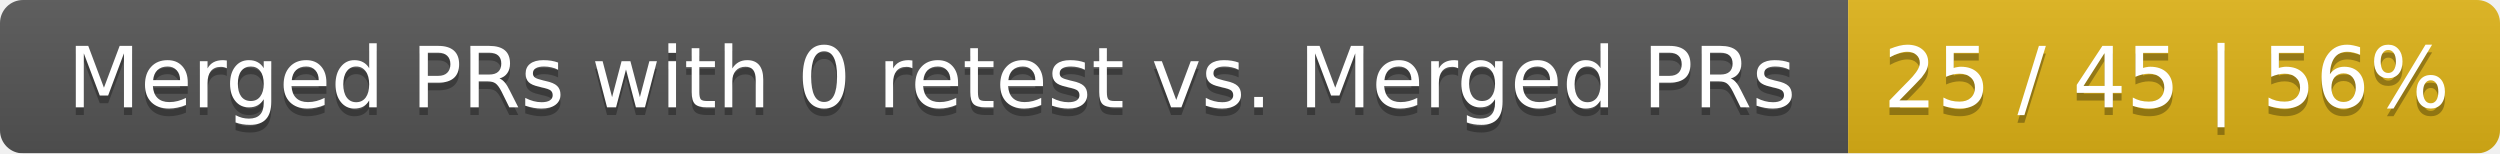
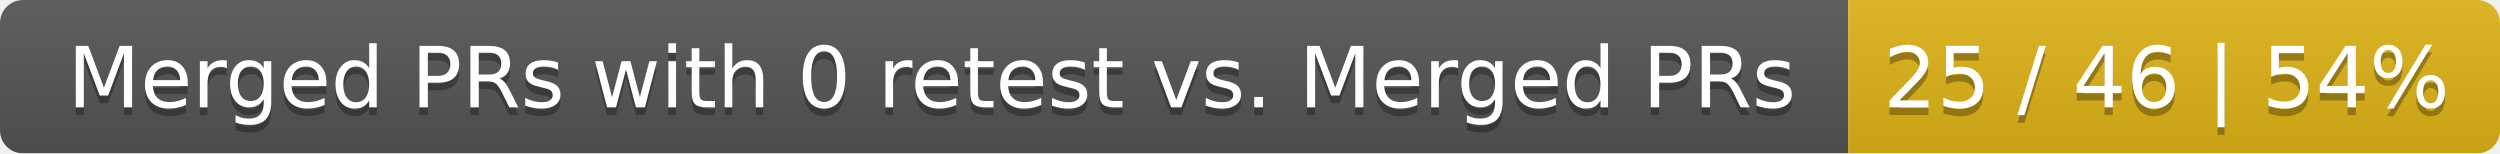
<svg xmlns="http://www.w3.org/2000/svg" width="326" height="20">
  <linearGradient id="smooth" x2="0" y2="100%">
    <stop offset="0" stop-color="#bbb" stop-opacity=".1" />
    <stop offset="1" stop-opacity=".1" />
  </linearGradient>
  <mask id="round">
    <rect width="326" height="20" rx="3" fill="#fff" />
  </mask>
  <g mask="url(#round)">
    <rect width="241" height="20" fill="#555" />
    <rect x="241" width="85" height="20" fill="#dfb317" />
    <rect width="326" height="20" fill="url(#smooth)" />
  </g>
  <g fill="#fff" text-anchor="middle" font-family="DejaVu Sans,Verdana,Geneva,sans-serif" font-size="11">
    <text x="121.5" y="15" fill="#010101" fill-opacity=".3">Merged PRs with 0 retest vs. Merged PRs</text>
    <text x="121.5" y="14">Merged PRs with 0 retest vs. Merged PRs</text>
-     <text x="282.5" y="15" fill="#010101" fill-opacity=".3">25 / 45 | 56%</text>
-     <text x="282.5" y="14">25 / 45 | 56%</text>
+     <text x="282.5" y="15" fill="#010101" fill-opacity=".3">25 / 46 | 54%</text>
+     <text x="282.5" y="14">25 / 46 | 54%</text>
  </g>
</svg>
